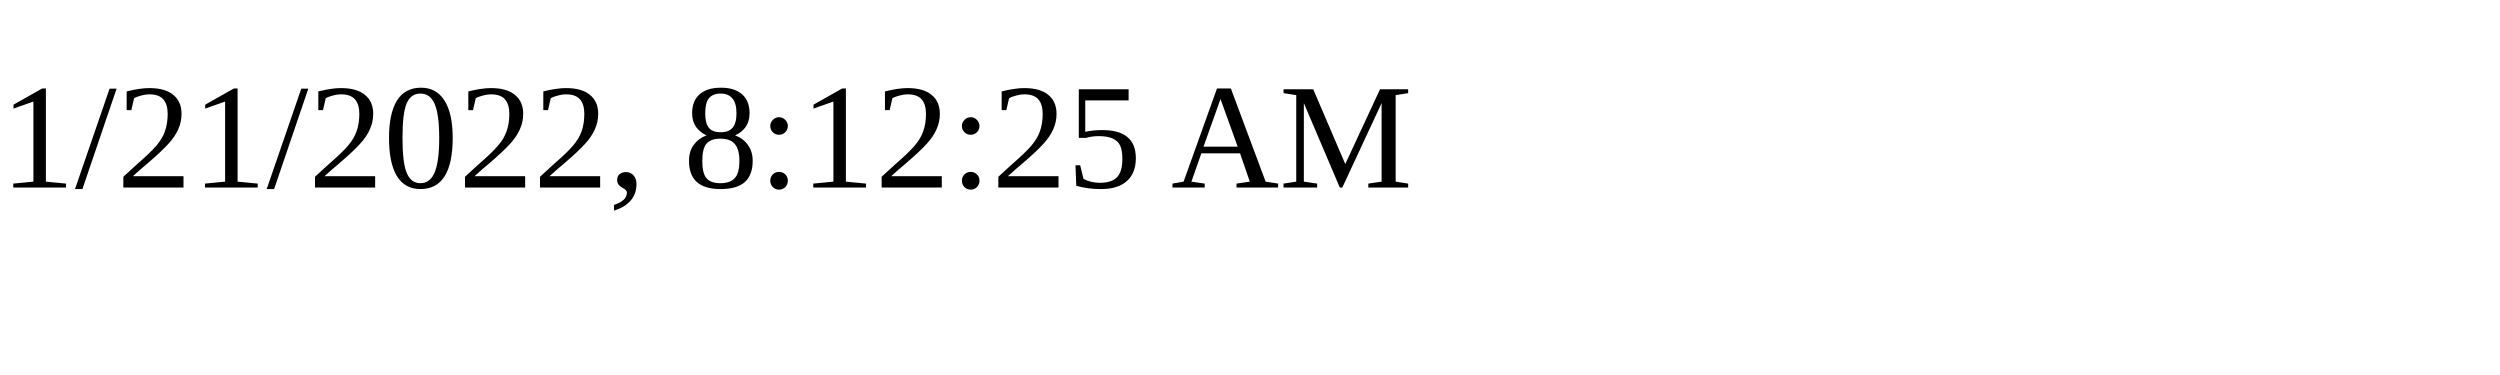
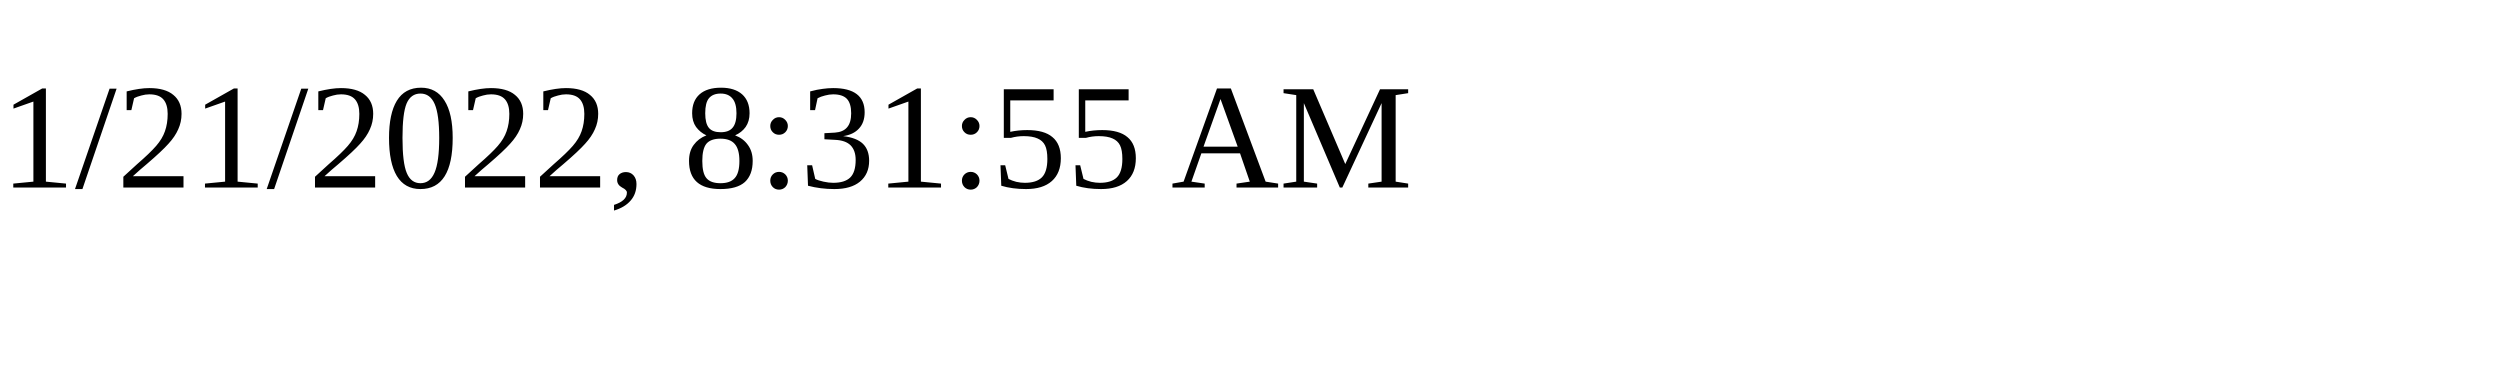
<svg xmlns="http://www.w3.org/2000/svg" height="30" width="200">
-   <text x="0" y="15">1/21/2022, 8:12:25 AM</text>
+   <text x="0" y="15">1/21/2022, 8:31:55 AM</text>
</svg>
